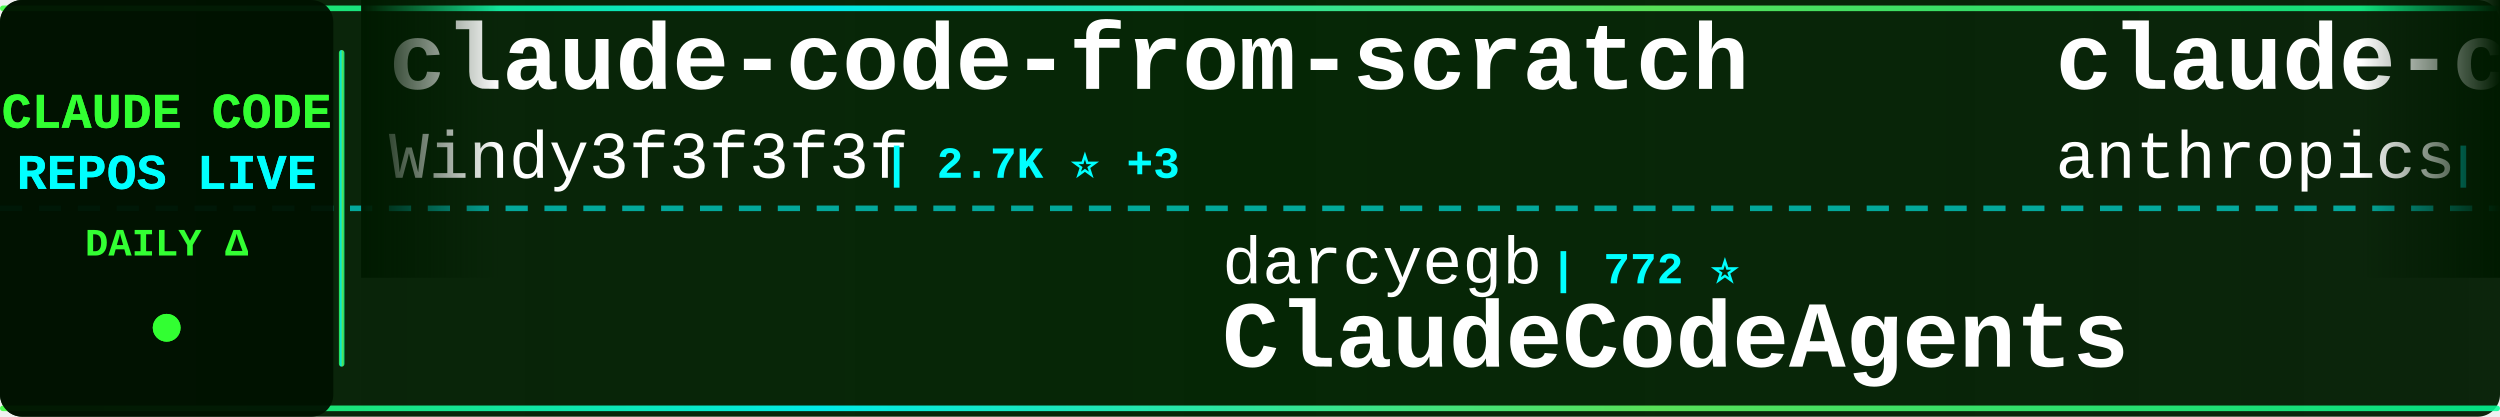
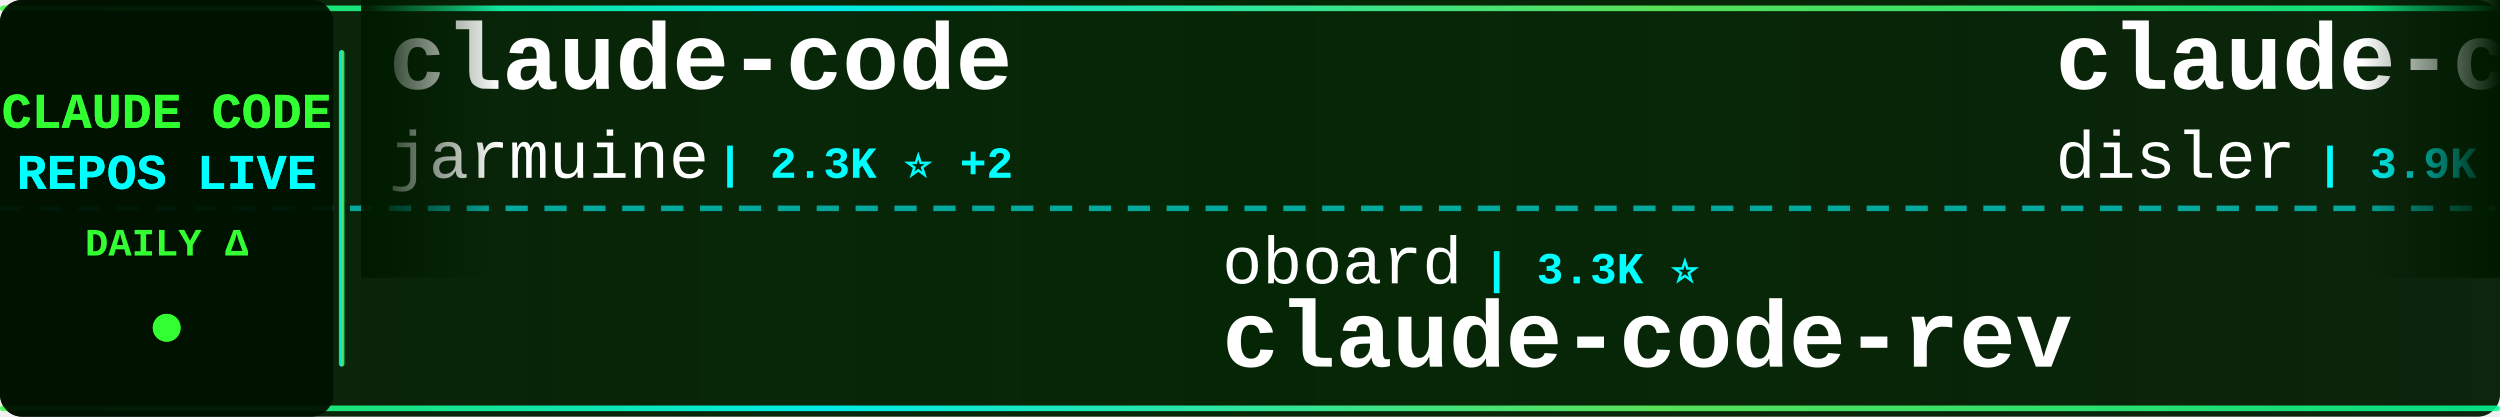
<svg xmlns="http://www.w3.org/2000/svg" width="900" height="150">
  <defs>
    <linearGradient id="tickerBg" x1="0%" y1="0%" x2="100%" y2="0%">
      <stop offset="0%" style="stop-color:#001a00;stop-opacity:0.95" />
      <stop offset="50%" style="stop-color:#002200;stop-opacity:0.98" />
      <stop offset="100%" style="stop-color:#001a00;stop-opacity:0.95" />
    </linearGradient>
    <linearGradient id="borderGrad" x1="0%" y1="0%" x2="100%" y2="0%">
      <stop offset="0%" style="stop-color:#33ff33;stop-opacity:0.85">
        <animate attributeName="stop-opacity" values="0.85;1;0.85" dur="2s" repeatCount="indefinite" />
      </stop>
      <stop offset="33%" style="stop-color:#00ffff;stop-opacity:0.9">
        <animate attributeName="stop-opacity" values="0.9;1;0.9" dur="2.2s" repeatCount="indefinite" />
      </stop>
      <stop offset="66%" style="stop-color:#66ff66;stop-opacity:0.85">
        <animate attributeName="stop-opacity" values="0.85;1;0.85" dur="1.8s" repeatCount="indefinite" />
      </stop>
      <stop offset="100%" style="stop-color:#00ff99;stop-opacity:0.85">
        <animate attributeName="stop-opacity" values="0.85;1;0.85" dur="2s" repeatCount="indefinite" />
      </stop>
    </linearGradient>
    <filter id="textGlow">
      <feGaussianBlur stdDeviation="0.1" result="coloredBlur" />
      <feMerge>
        <feMergeNode in="coloredBlur" />
        <feMergeNode in="SourceGraphic" />
      </feMerge>
    </filter>
    <filter id="metricGlow">
      <feGaussianBlur stdDeviation="0.2" result="coloredBlur" />
      <feMerge>
        <feMergeNode in="coloredBlur" />
        <feMergeNode in="SourceGraphic" />
      </feMerge>
    </filter>
    <linearGradient id="leftFade" x1="0%" y1="0%" x2="100%" y2="0%">
      <stop offset="0%" style="stop-color:#001a00;stop-opacity:1" />
      <stop offset="100%" style="stop-color:#001a00;stop-opacity:0" />
    </linearGradient>
    <linearGradient id="rightFade" x1="0%" y1="0%" x2="100%" y2="0%">
      <stop offset="0%" style="stop-color:#001a00;stop-opacity:0" />
      <stop offset="100%" style="stop-color:#001a00;stop-opacity:1" />
    </linearGradient>
  </defs>
  <rect width="900" height="150" fill="url(#tickerBg)" rx="8" />
  <rect x="0" y="2" width="900" height="2" fill="url(#borderGrad)" rx="1" />
  <rect x="0" y="146" width="900" height="2" fill="url(#borderGrad)" rx="1" />
  <line x1="0" y1="75" x2="900" y2="75" stroke="#00ffff" stroke-width="2" stroke-dasharray="8 6" opacity="0.6" />
  <rect x="0" y="0" width="120" height="150" fill="#001100" opacity="0.95" rx="8" />
  <text x="60" y="46" font-family="'Courier New', monospace" font-size="18" font-weight="bold" fill="#33ff33" text-anchor="middle" filter="url(#textGlow)">
    CLAUDE CODE
  </text>
  <text x="60" y="68" font-family="'Courier New', monospace" font-size="18" font-weight="bold" fill="#00ffff" text-anchor="middle" filter="url(#textGlow)">
    REPOS LIVE
  </text>
  <text x="60" y="92" font-family="'Courier New', monospace" font-size="14" font-weight="bold" fill="#33ff33" text-anchor="middle">
    DAILY Δ
  </text>
  <circle cx="60" cy="118" r="5" fill="#33ff33" filter="url(#metricGlow)">
    <animate attributeName="r" values="4;6;4" dur="1.5s" repeatCount="indefinite" />
    <animate attributeName="opacity" values="0.6;1;0.6" dur="1.5s" repeatCount="indefinite" />
  </circle>
  <rect x="122" y="18" width="2" height="114" fill="url(#borderGrad)" rx="1" />
  <clipPath id="tickerClip">
    <rect x="130" y="0" width="770" height="150" />
  </clipPath>
  <g clip-path="url(#tickerClip)">
    <g id="tickerItems">
      <animateTransform attributeName="transform" attributeType="XML" type="translate" from="0 0" to="-3000 0" dur="54s" repeatCount="indefinite" />
      <g transform="translate(0, 0)">
-         <text x="140" y="32" font-family="'Courier New', monospace" font-size="34" font-weight="bold" fill="#ffffff">claude-code-from-scratch</text>
-         <text x="140" y="64" font-family="'Courier New', monospace" font-size="24" font-weight="normal" fill="#ffffff" opacity="1.0">Windy3f3f3f3f</text>
-         <text x="318" y="64" font-family="'Courier New', monospace" font-size="16" font-weight="bold" fill="#00ffff"> | 2.7K ⭐ +3</text>
+         <text x="140" y="32" font-family="'Courier New', monospace" font-size="34" font-weight="bold" fill="#ffffff">claude-code</text>
+         <text x="140" y="64" font-family="'Courier New', monospace" font-size="24" font-weight="normal" fill="#ffffff" opacity="1.0">jarmuine</text>
+         <text x="258" y="64" font-family="'Courier New', monospace" font-size="16" font-weight="bold" fill="#00ffff"> | 2.3K ⭐ +2</text>
      </g>
      <g transform="translate(300, 0)">
-         <text x="140" y="102" font-family="'Courier New', monospace" font-size="24" font-weight="normal" fill="#ffffff" opacity="1.0">darcyegb</text>
-         <text x="258" y="102" font-family="'Courier New', monospace" font-size="16" font-weight="bold" fill="#00ffff"> | 772 ⭐</text>
-         <text x="140" y="132" font-family="'Courier New', monospace" font-size="34" font-weight="bold" fill="#ffffff">ClaudeCodeAgents</text>
+         <text x="140" y="102" font-family="'Courier New', monospace" font-size="24" font-weight="normal" fill="#ffffff" opacity="1.0">oboard</text>
+         <text x="234" y="102" font-family="'Courier New', monospace" font-size="16" font-weight="bold" fill="#00ffff"> | 3.3K ⭐</text>
+         <text x="140" y="132" font-family="'Courier New', monospace" font-size="34" font-weight="bold" fill="#ffffff">claude-code-rev</text>
      </g>
      <g transform="translate(600, 0)">
-         <text x="140" y="32" font-family="'Courier New', monospace" font-size="34" font-weight="bold" fill="#ffffff">claude-code-security-rev...</text>
-         <text x="140" y="64" font-family="'Courier New', monospace" font-size="24" font-weight="normal" fill="#ffffff" opacity="1.0">anthropics</text>
-         <text x="282" y="64" font-family="'Courier New', monospace" font-size="16" font-weight="bold" fill="#00ffff"> | 6.3K ⭐</text>
+         <text x="140" y="32" font-family="'Courier New', monospace" font-size="34" font-weight="bold" fill="#ffffff">claude-code-hooks-master...</text>
+         <text x="140" y="64" font-family="'Courier New', monospace" font-size="24" font-weight="normal" fill="#ffffff" opacity="1.0">disler</text>
+         <text x="234" y="64" font-family="'Courier New', monospace" font-size="16" font-weight="bold" fill="#00ffff"> | 3.9K ⭐ +2</text>
      </g>
      <g transform="translate(900, 0)">
-         <text x="140" y="102" font-family="'Courier New', monospace" font-size="24" font-weight="normal" fill="#ffffff" opacity="1.0">OrcaWhisper</text>
-         <text x="294" y="102" font-family="'Courier New', monospace" font-size="16" font-weight="bold" fill="#00ffff"> | 102 ⭐</text>
-         <text x="140" y="132" font-family="'Courier New', monospace" font-size="34" font-weight="bold" fill="#ffffff">Claude-Code</text>
+         <text x="140" y="102" font-family="'Courier New', monospace" font-size="24" font-weight="normal" fill="#ffffff" opacity="1.0">lintsinghua</text>
+         <text x="294" y="102" font-family="'Courier New', monospace" font-size="16" font-weight="bold" fill="#00ffff"> | 4.3K ⭐ +1</text>
+         <text x="140" y="132" font-family="'Courier New', monospace" font-size="34" font-weight="bold" fill="#ffffff">claude-code-book</text>
      </g>
      <g transform="translate(1200, 0)">
-         <text x="140" y="32" font-family="'Courier New', monospace" font-size="34" font-weight="bold" fill="#ffffff">claude-code-base-action</text>
-         <text x="140" y="64" font-family="'Courier New', monospace" font-size="24" font-weight="normal" fill="#ffffff" opacity="1.0">anthropics</text>
-         <text x="282" y="64" font-family="'Courier New', monospace" font-size="16" font-weight="bold" fill="#00ffff"> | 997 ⭐</text>
+         <text x="140" y="32" font-family="'Courier New', monospace" font-size="34" font-weight="bold" fill="#ffffff">claude-code-tips</text>
+         <text x="140" y="64" font-family="'Courier New', monospace" font-size="24" font-weight="normal" fill="#ffffff" opacity="1.0">ykdojo</text>
+         <text x="234" y="64" font-family="'Courier New', monospace" font-size="16" font-weight="bold" fill="#00ffff"> | 10.2K ⭐ -1</text>
      </g>
      <g transform="translate(1500, 0)">
-         <text x="140" y="102" font-family="'Courier New', monospace" font-size="24" font-weight="normal" fill="#ffffff" opacity="1.0">ChrisWiles</text>
-         <text x="282" y="102" font-family="'Courier New', monospace" font-size="16" font-weight="bold" fill="#00ffff"> | 6.1K ⭐</text>
-         <text x="140" y="132" font-family="'Courier New', monospace" font-size="34" font-weight="bold" fill="#ffffff">claude-code-showcase</text>
+         <text x="140" y="102" font-family="'Courier New', monospace" font-size="24" font-weight="normal" fill="#ffffff" opacity="1.0">RishabhK103</text>
+         <text x="294" y="102" font-family="'Courier New', monospace" font-size="16" font-weight="bold" fill="#00ffff"> | 107 ⭐</text>
+         <text x="140" y="132" font-family="'Courier New', monospace" font-size="34" font-weight="bold" fill="#ffffff">claude-code</text>
      </g>
      <g transform="translate(1800, 0)">
-         <text x="140" y="32" font-family="'Courier New', monospace" font-size="34" font-weight="bold" fill="#ffffff">collection-claude-code-s...</text>
-         <text x="140" y="64" font-family="'Courier New', monospace" font-size="24" font-weight="normal" fill="#ffffff" opacity="1.0">chauncygu</text>
-         <text x="270" y="64" font-family="'Courier New', monospace" font-size="16" font-weight="bold" fill="#00ffff"> | 2.8K ⭐</text>
+         <text x="140" y="32" font-family="'Courier New', monospace" font-size="34" font-weight="bold" fill="#ffffff">claude-code-tudou</text>
+         <text x="140" y="64" font-family="'Courier New', monospace" font-size="24" font-weight="normal" fill="#ffffff" opacity="1.0">AICoderTudou</text>
+         <text x="306" y="64" font-family="'Courier New', monospace" font-size="16" font-weight="bold" fill="#00ffff"> | 493 ⭐</text>
      </g>
      <g transform="translate(2100, 0)">
-         <text x="140" y="102" font-family="'Courier New', monospace" font-size="24" font-weight="normal" fill="#ffffff" opacity="1.0">SeemSeam</text>
-         <text x="258" y="102" font-family="'Courier New', monospace" font-size="16" font-weight="bold" fill="#00ffff"> | 3.6K ⭐</text>
-         <text x="140" y="132" font-family="'Courier New', monospace" font-size="34" font-weight="bold" fill="#ffffff">claude_codex_bridge</text>
+         <text x="140" y="102" font-family="'Courier New', monospace" font-size="24" font-weight="normal" fill="#ffffff" opacity="1.0">WorldFlowAI</text>
+         <text x="294" y="102" font-family="'Courier New', monospace" font-size="16" font-weight="bold" fill="#00ffff"> | 4.3K ⭐ +36</text>
+         <text x="140" y="132" font-family="'Courier New', monospace" font-size="34" font-weight="bold" fill="#ffffff">everything-claude-code</text>
      </g>
      <g transform="translate(2400, 0)">
-         <text x="140" y="32" font-family="'Courier New', monospace" font-size="34" font-weight="bold" fill="#ffffff">claude-code-source-code</text>
-         <text x="140" y="64" font-family="'Courier New', monospace" font-size="24" font-weight="normal" fill="#ffffff" opacity="1.0">777genius</text>
-         <text x="270" y="64" font-family="'Courier New', monospace" font-size="16" font-weight="bold" fill="#00ffff"> | 934 ⭐ +1</text>
+         <text x="140" y="32" font-family="'Courier New', monospace" font-size="34" font-weight="bold" fill="#ffffff">arcads-claude-code</text>
+         <text x="140" y="64" font-family="'Courier New', monospace" font-size="24" font-weight="normal" fill="#ffffff" opacity="1.0">krusemediallc</text>
+         <text x="318" y="64" font-family="'Courier New', monospace" font-size="16" font-weight="bold" fill="#00ffff"> | 1.6K ⭐ +5</text>
      </g>
      <g transform="translate(2700, 0)">
-         <text x="140" y="102" font-family="'Courier New', monospace" font-size="24" font-weight="normal" fill="#ffffff" opacity="1.0">ochamber</text>
-         <text x="258" y="102" font-family="'Courier New', monospace" font-size="16" font-weight="bold" fill="#00ffff"> | 5 ⭐</text>
-         <text x="140" y="132" font-family="'Courier New', monospace" font-size="34" font-weight="bold" fill="#ffffff">claude-code</text>
+         <text x="140" y="102" font-family="'Courier New', monospace" font-size="24" font-weight="normal" fill="#ffffff" opacity="1.0">AprilNEA</text>
+         <text x="258" y="102" font-family="'Courier New', monospace" font-size="16" font-weight="bold" fill="#00ffff"> | 393 ⭐</text>
+         <text x="140" y="132" font-family="'Courier New', monospace" font-size="34" font-weight="bold" fill="#ffffff">claude-code-source</text>
      </g>
      <g transform="translate(3000, 0)">
-         <text x="140" y="32" font-family="'Courier New', monospace" font-size="34" font-weight="bold" fill="#ffffff">claude-code-from-scratch</text>
-         <text x="140" y="64" font-family="'Courier New', monospace" font-size="24" font-weight="normal" fill="#ffffff" opacity="1.0">Windy3f3f3f3f</text>
-         <text x="318" y="64" font-family="'Courier New', monospace" font-size="16" font-weight="bold" fill="#00ffff"> | 2.7K ⭐ +3</text>
+         <text x="140" y="32" font-family="'Courier New', monospace" font-size="34" font-weight="bold" fill="#ffffff">claude-code</text>
+         <text x="140" y="64" font-family="'Courier New', monospace" font-size="24" font-weight="normal" fill="#ffffff" opacity="1.0">jarmuine</text>
+         <text x="258" y="64" font-family="'Courier New', monospace" font-size="16" font-weight="bold" fill="#00ffff"> | 2.3K ⭐ +2</text>
      </g>
      <g transform="translate(3300, 0)">
-         <text x="140" y="102" font-family="'Courier New', monospace" font-size="24" font-weight="normal" fill="#ffffff" opacity="1.0">darcyegb</text>
-         <text x="258" y="102" font-family="'Courier New', monospace" font-size="16" font-weight="bold" fill="#00ffff"> | 772 ⭐</text>
-         <text x="140" y="132" font-family="'Courier New', monospace" font-size="34" font-weight="bold" fill="#ffffff">ClaudeCodeAgents</text>
+         <text x="140" y="102" font-family="'Courier New', monospace" font-size="24" font-weight="normal" fill="#ffffff" opacity="1.0">oboard</text>
+         <text x="234" y="102" font-family="'Courier New', monospace" font-size="16" font-weight="bold" fill="#00ffff"> | 3.3K ⭐</text>
+         <text x="140" y="132" font-family="'Courier New', monospace" font-size="34" font-weight="bold" fill="#ffffff">claude-code-rev</text>
      </g>
      <g transform="translate(3600, 0)">
-         <text x="140" y="32" font-family="'Courier New', monospace" font-size="34" font-weight="bold" fill="#ffffff">claude-code-security-rev...</text>
-         <text x="140" y="64" font-family="'Courier New', monospace" font-size="24" font-weight="normal" fill="#ffffff" opacity="1.0">anthropics</text>
-         <text x="282" y="64" font-family="'Courier New', monospace" font-size="16" font-weight="bold" fill="#00ffff"> | 6.3K ⭐</text>
+         <text x="140" y="32" font-family="'Courier New', monospace" font-size="34" font-weight="bold" fill="#ffffff">claude-code-hooks-master...</text>
+         <text x="140" y="64" font-family="'Courier New', monospace" font-size="24" font-weight="normal" fill="#ffffff" opacity="1.0">disler</text>
+         <text x="234" y="64" font-family="'Courier New', monospace" font-size="16" font-weight="bold" fill="#00ffff"> | 3.9K ⭐ +2</text>
      </g>
      <g transform="translate(3900, 0)">
-         <text x="140" y="102" font-family="'Courier New', monospace" font-size="24" font-weight="normal" fill="#ffffff" opacity="1.0">OrcaWhisper</text>
-         <text x="294" y="102" font-family="'Courier New', monospace" font-size="16" font-weight="bold" fill="#00ffff"> | 102 ⭐</text>
-         <text x="140" y="132" font-family="'Courier New', monospace" font-size="34" font-weight="bold" fill="#ffffff">Claude-Code</text>
+         <text x="140" y="102" font-family="'Courier New', monospace" font-size="24" font-weight="normal" fill="#ffffff" opacity="1.0">lintsinghua</text>
+         <text x="294" y="102" font-family="'Courier New', monospace" font-size="16" font-weight="bold" fill="#00ffff"> | 4.3K ⭐ +1</text>
+         <text x="140" y="132" font-family="'Courier New', monospace" font-size="34" font-weight="bold" fill="#ffffff">claude-code-book</text>
      </g>
    </g>
  </g>
  <rect x="130" y="0" width="50" height="100" fill="url(#leftFade)" />
  <rect x="850" y="0" width="50" height="100" fill="url(#rightFade)" />
</svg>
